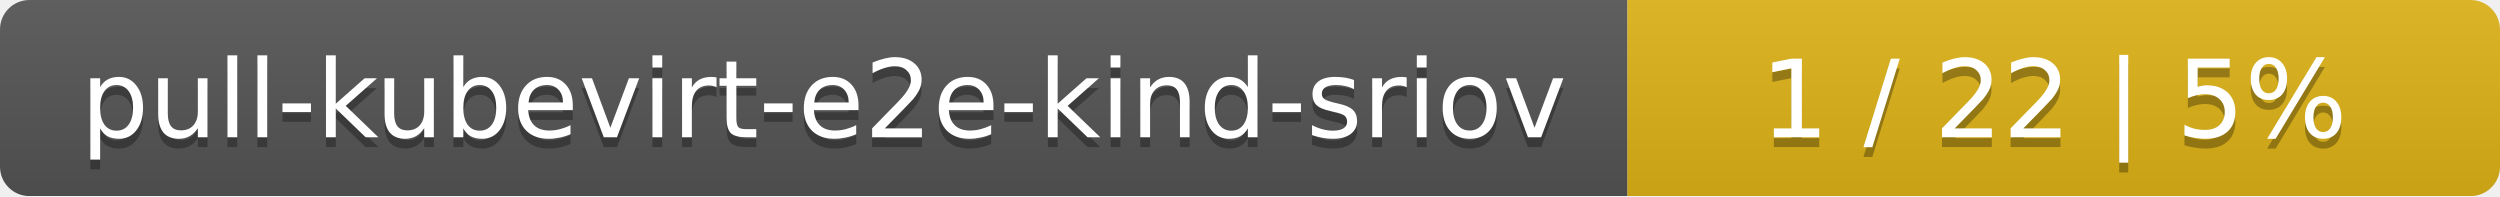
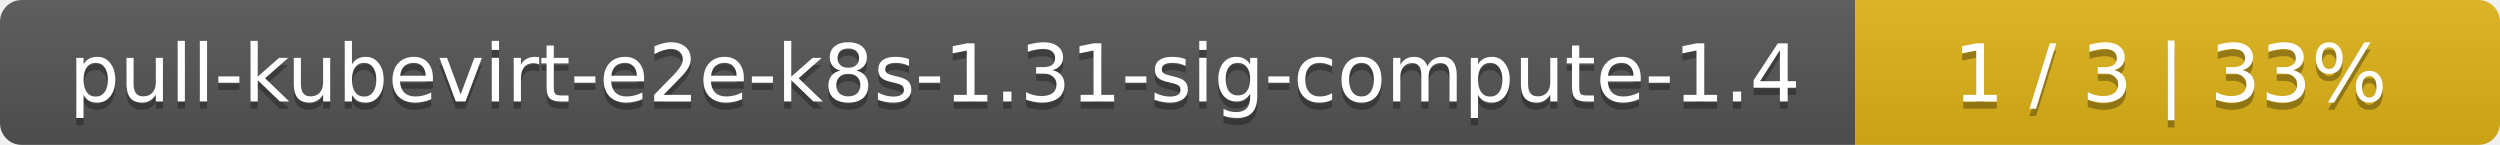
- <svg xmlns="http://www.w3.org/2000/svg" width="255" height="20">
+ <svg xmlns="http://www.w3.org/2000/svg" width="345" height="20">
  <linearGradient id="smooth" x2="0" y2="100%">
    <stop offset="0" stop-color="#bbb" stop-opacity=".1" />
    <stop offset="1" stop-opacity=".1" />
  </linearGradient>
  <mask id="round">
-     <rect width="255" height="20" rx="3" fill="#fff" />
+     <rect width="345" height="20" rx="3" fill="#fff" />
  </mask>
  <g mask="url(#round)">
-     <rect width="166" height="20" fill="#555" />
-     <rect x="166" width="89" height="20" fill="#dfb317" />
-     <rect width="255" height="20" fill="url(#smooth)" />
+     <rect width="256" height="20" fill="#555" />
+     <rect x="256" width="89" height="20" fill="#dfb317" />
+     <rect width="345" height="20" fill="url(#smooth)" />
  </g>
  <g fill="#fff" text-anchor="middle" font-family="DejaVu Sans,Verdana,Geneva,sans-serif" font-size="11">
-     <text x="84" y="15" fill="#010101" fill-opacity=".3">pull-kubevirt-e2e-kind-sriov</text>
-     <text x="84" y="14">pull-kubevirt-e2e-kind-sriov</text>
-     <text x="209.5" y="15" fill="#010101" fill-opacity=".3">1 / 22    |    5%</text>
-     <text x="209.5" y="14">1 / 22    |    5%</text>
+     <text x="129" y="15" fill="#010101" fill-opacity=".3">pull-kubevirt-e2e-k8s-1.31-sig-compute-1.4</text>
+     <text x="129" y="14">pull-kubevirt-e2e-k8s-1.31-sig-compute-1.4</text>
+     <text x="299.5" y="15" fill="#010101" fill-opacity=".3">1 / 3    |    33%</text>
+     <text x="299.5" y="14">1 / 3    |    33%</text>
  </g>
</svg>
